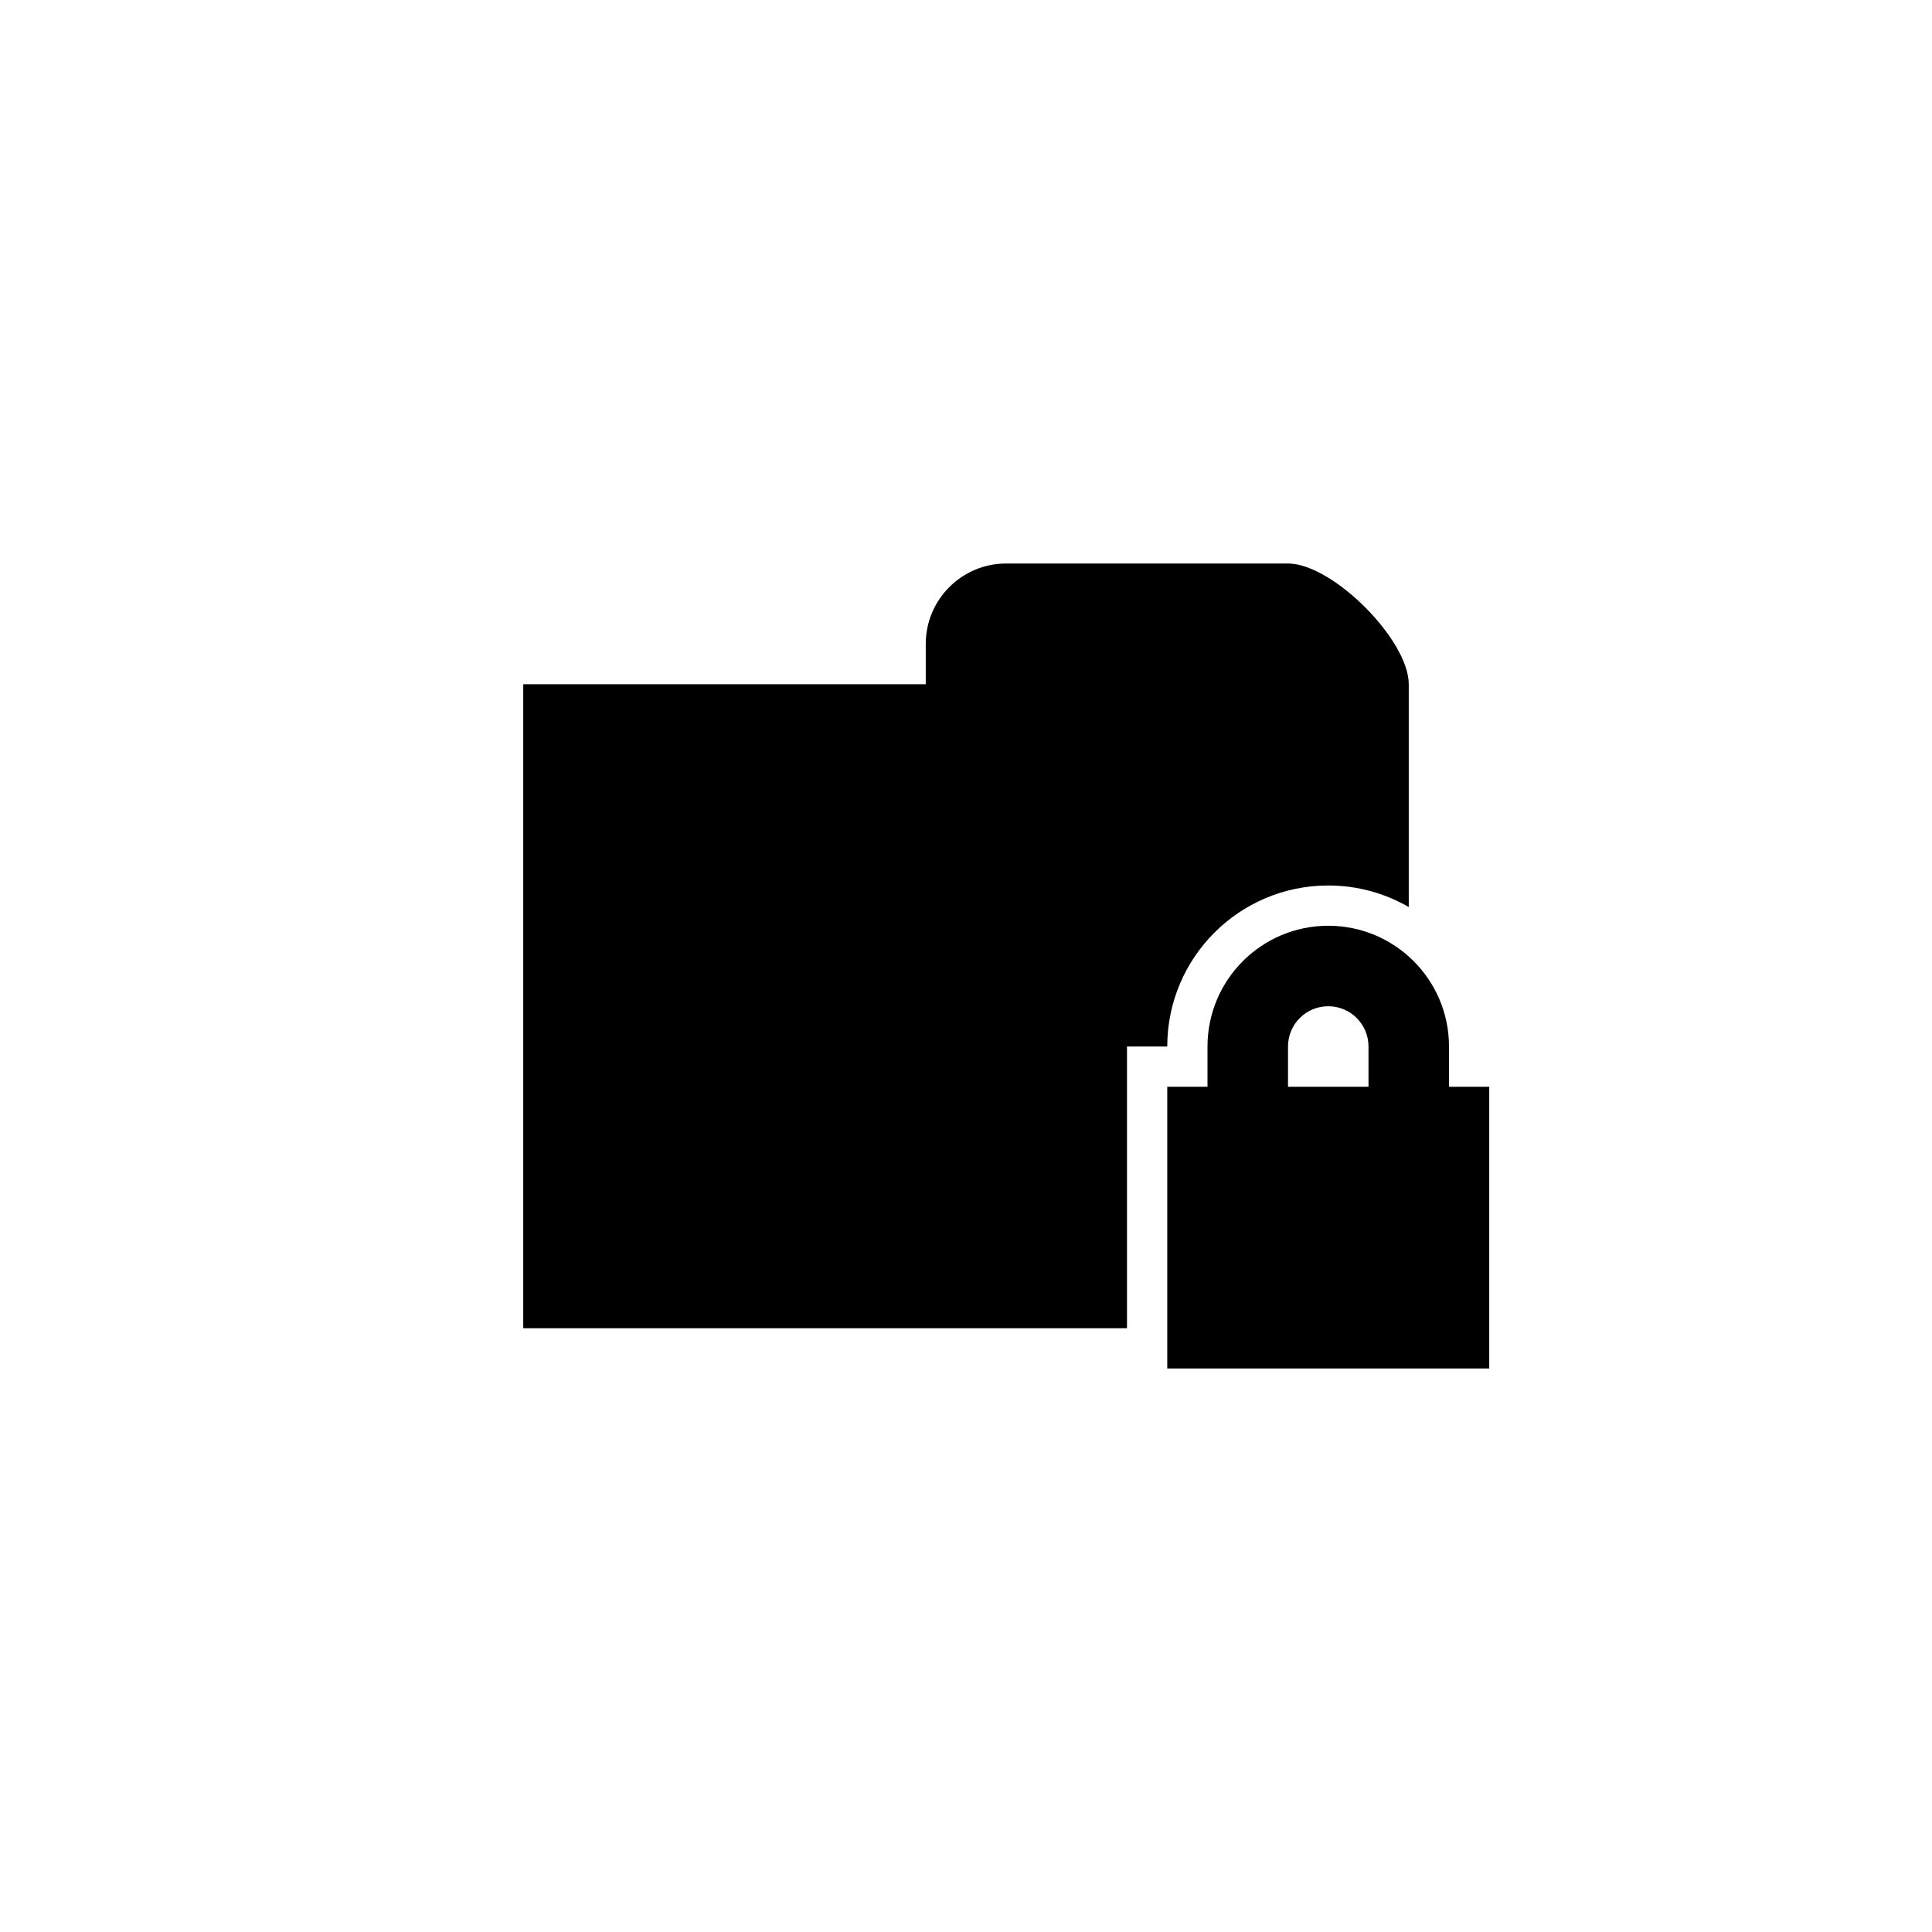
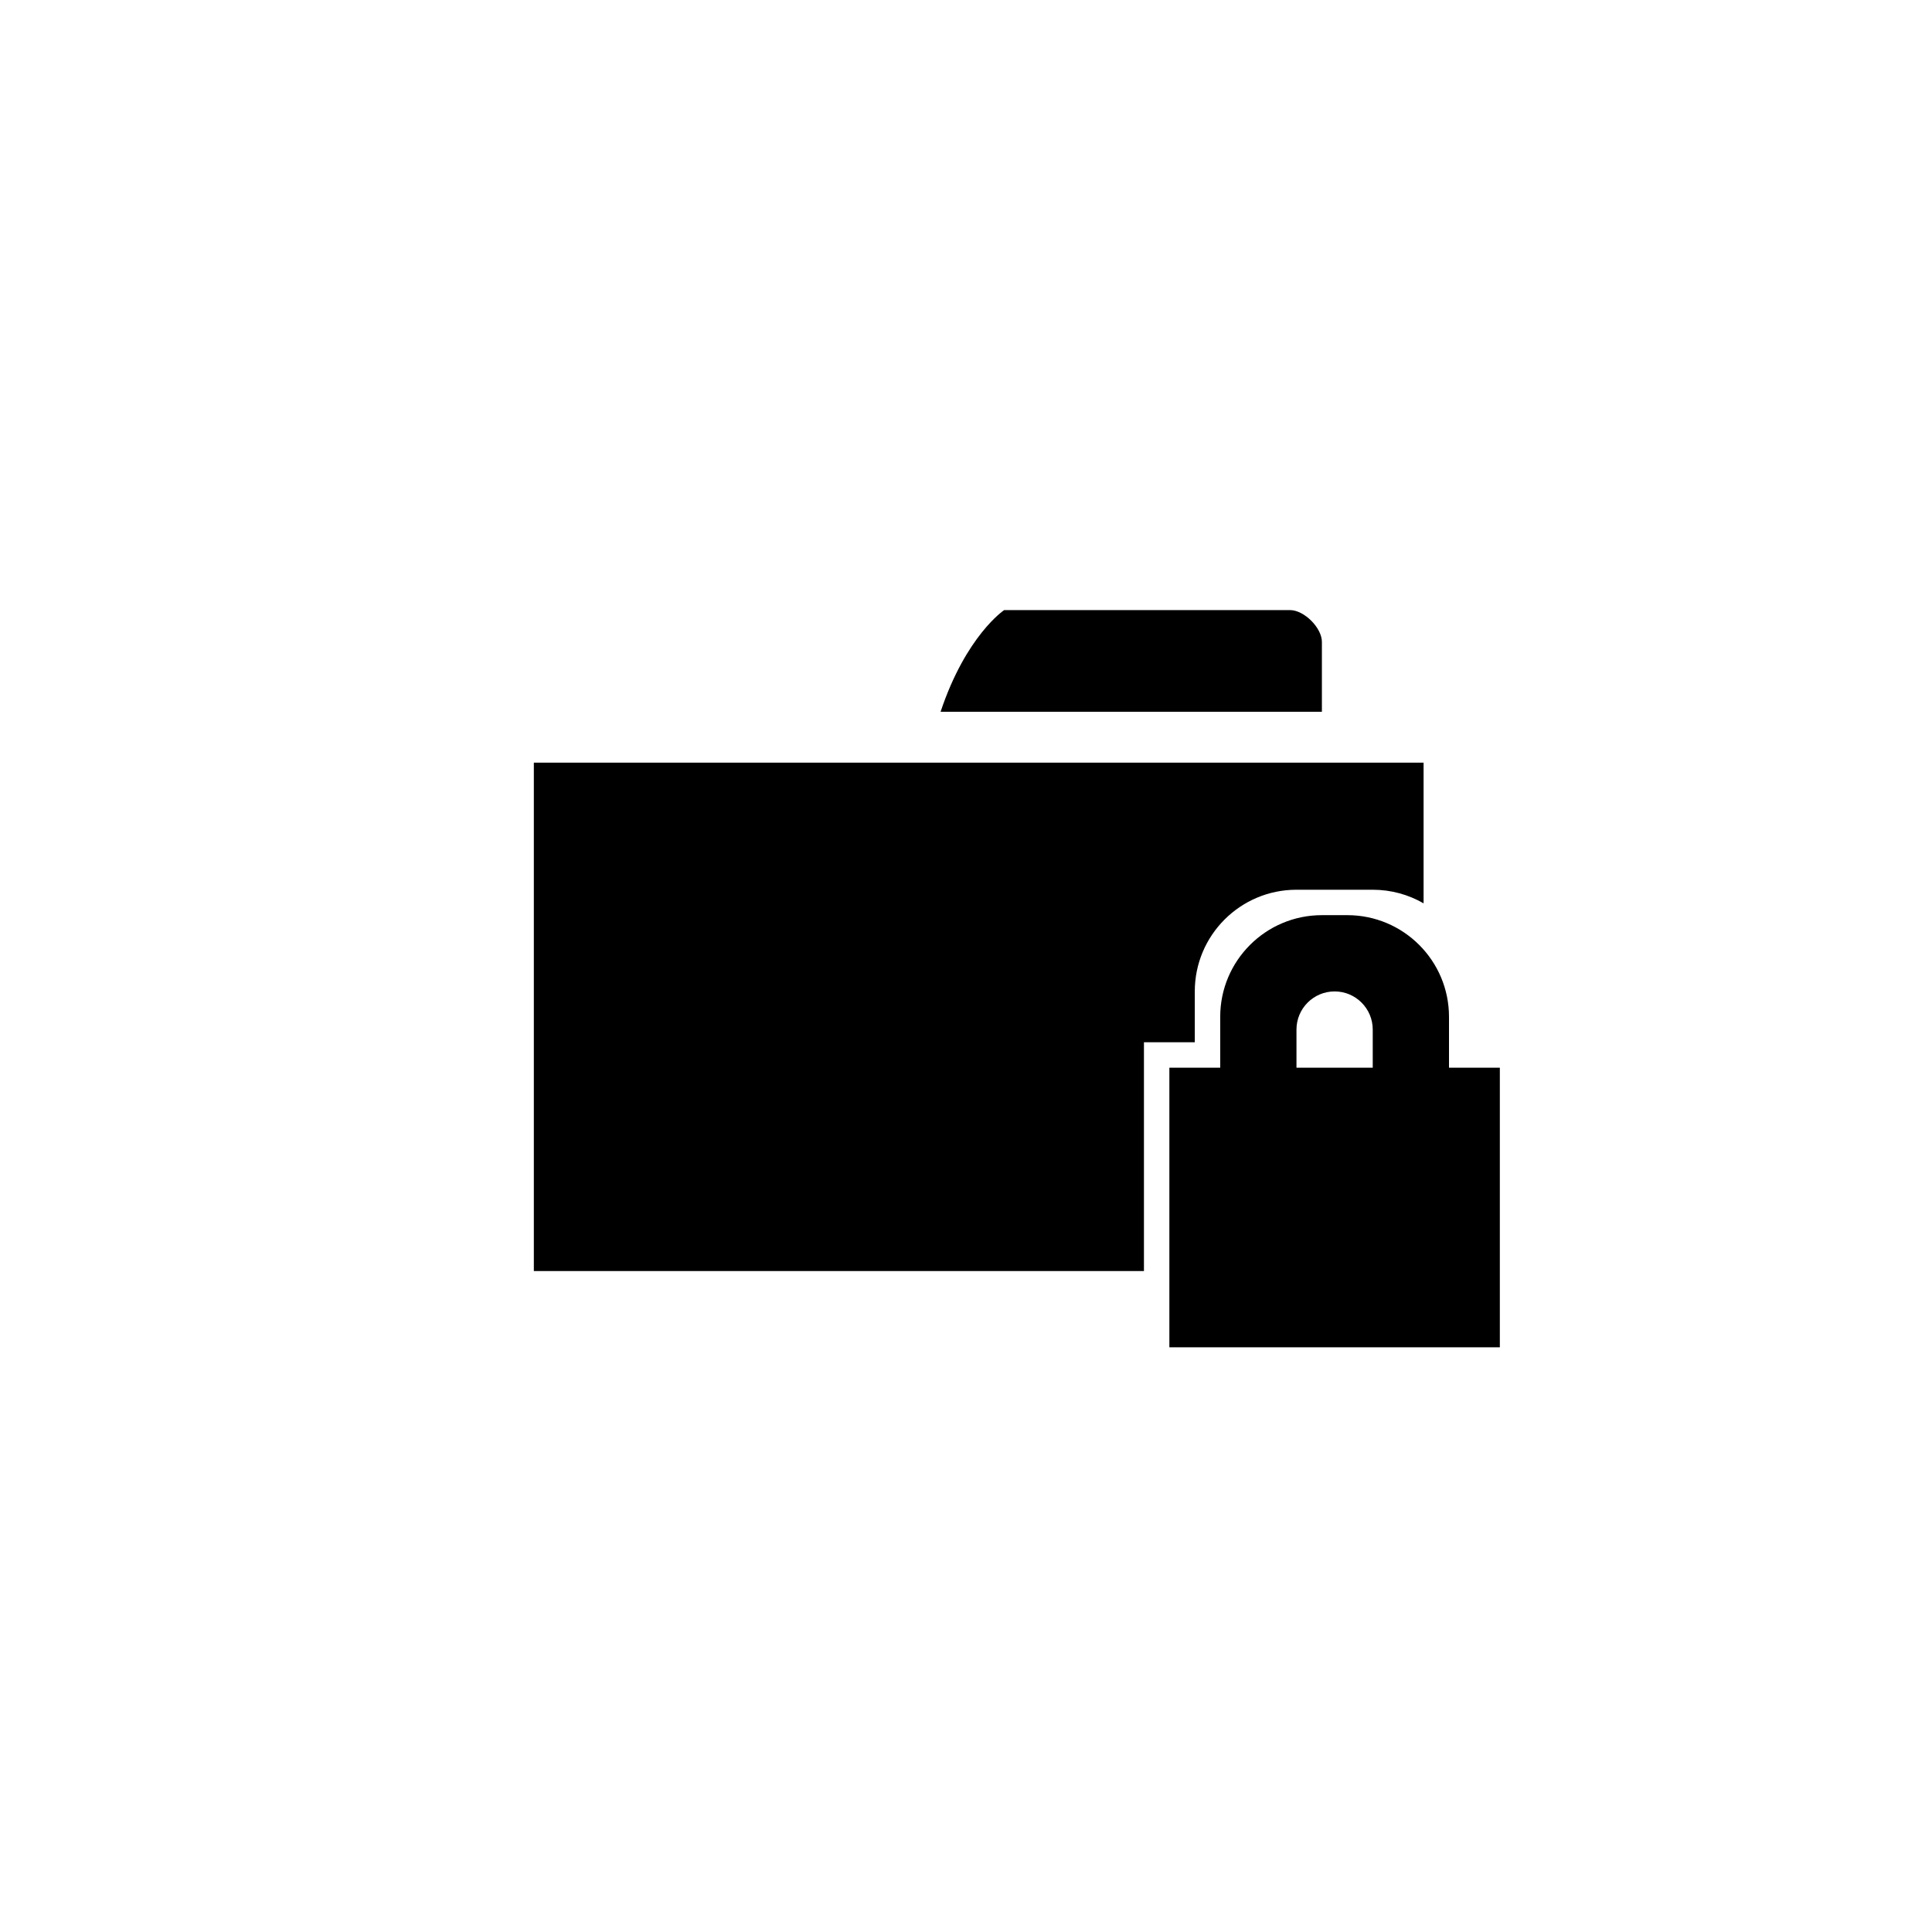
<svg xmlns="http://www.w3.org/2000/svg" version="1.1" baseProfile="full" width="76" height="76" viewBox="0 0 76.00 76.00" enable-background="new 0 0 76.00 76.00" xml:space="preserve">
-   <path fill="#000000" fill-opacity="1" stroke-width="0.2" stroke-linejoin="round" d="M 20.583,26.917L 36.417,26.917L 36.417,25.333C 36.417,23.584 37.834,22.167 39.583,22.167L 50.667,22.167C 52.416,22.167 55.417,25.168 55.417,26.917L 55.417,35.681C 54.485,35.142 53.404,34.833 52.25,34.833C 48.752,34.833 45.917,37.669 45.917,41.167L 44.333,41.167L 44.333,52.25L 20.583,52.25L 20.583,26.917 Z M 52.25,36.417C 54.873,36.417 57,38.543 57,41.167L 57,42.75L 58.583,42.75L 58.583,53.833L 45.917,53.833L 45.917,42.75L 47.5,42.75L 47.5,41.167C 47.5,38.543 49.627,36.417 52.25,36.417 Z M 52.25,39.583C 51.376,39.583 50.667,40.292 50.667,41.167L 50.667,42.75L 53.833,42.75L 53.833,41.167C 53.833,40.292 53.124,39.583 52.25,39.583 Z " />
+   <path fill="#000000" fill-opacity="1" stroke-width="0.2" stroke-linejoin="round" d="M 59,53L 46,53L 46,42L 48,42L 48,40C 48,37.791 49.791,36 52,36L 53,36C 55.209,36 57,37.791 57,40L 57,42L 59,42L 59,53 Z M 54,40.5C 54,39.672 53.328,39 52.5,39C 51.672,39 51,39.672 51,40.5L 51,42L 54,42L 54,40.5 Z M 21,30L 56,30L 56,35.535C 55.412,35.195 54.728,35 54,35L 51,35C 48.791,35 47,36.791 47,39L 47,41L 45,41L 45,50L 21,50L 21,30 Z M 52,28L 37,28C 38,25 39.5,24 39.5,24L 50.75,24C 51.302,24 52,24.698 52,25.25L 52,28 Z " />
</svg>
